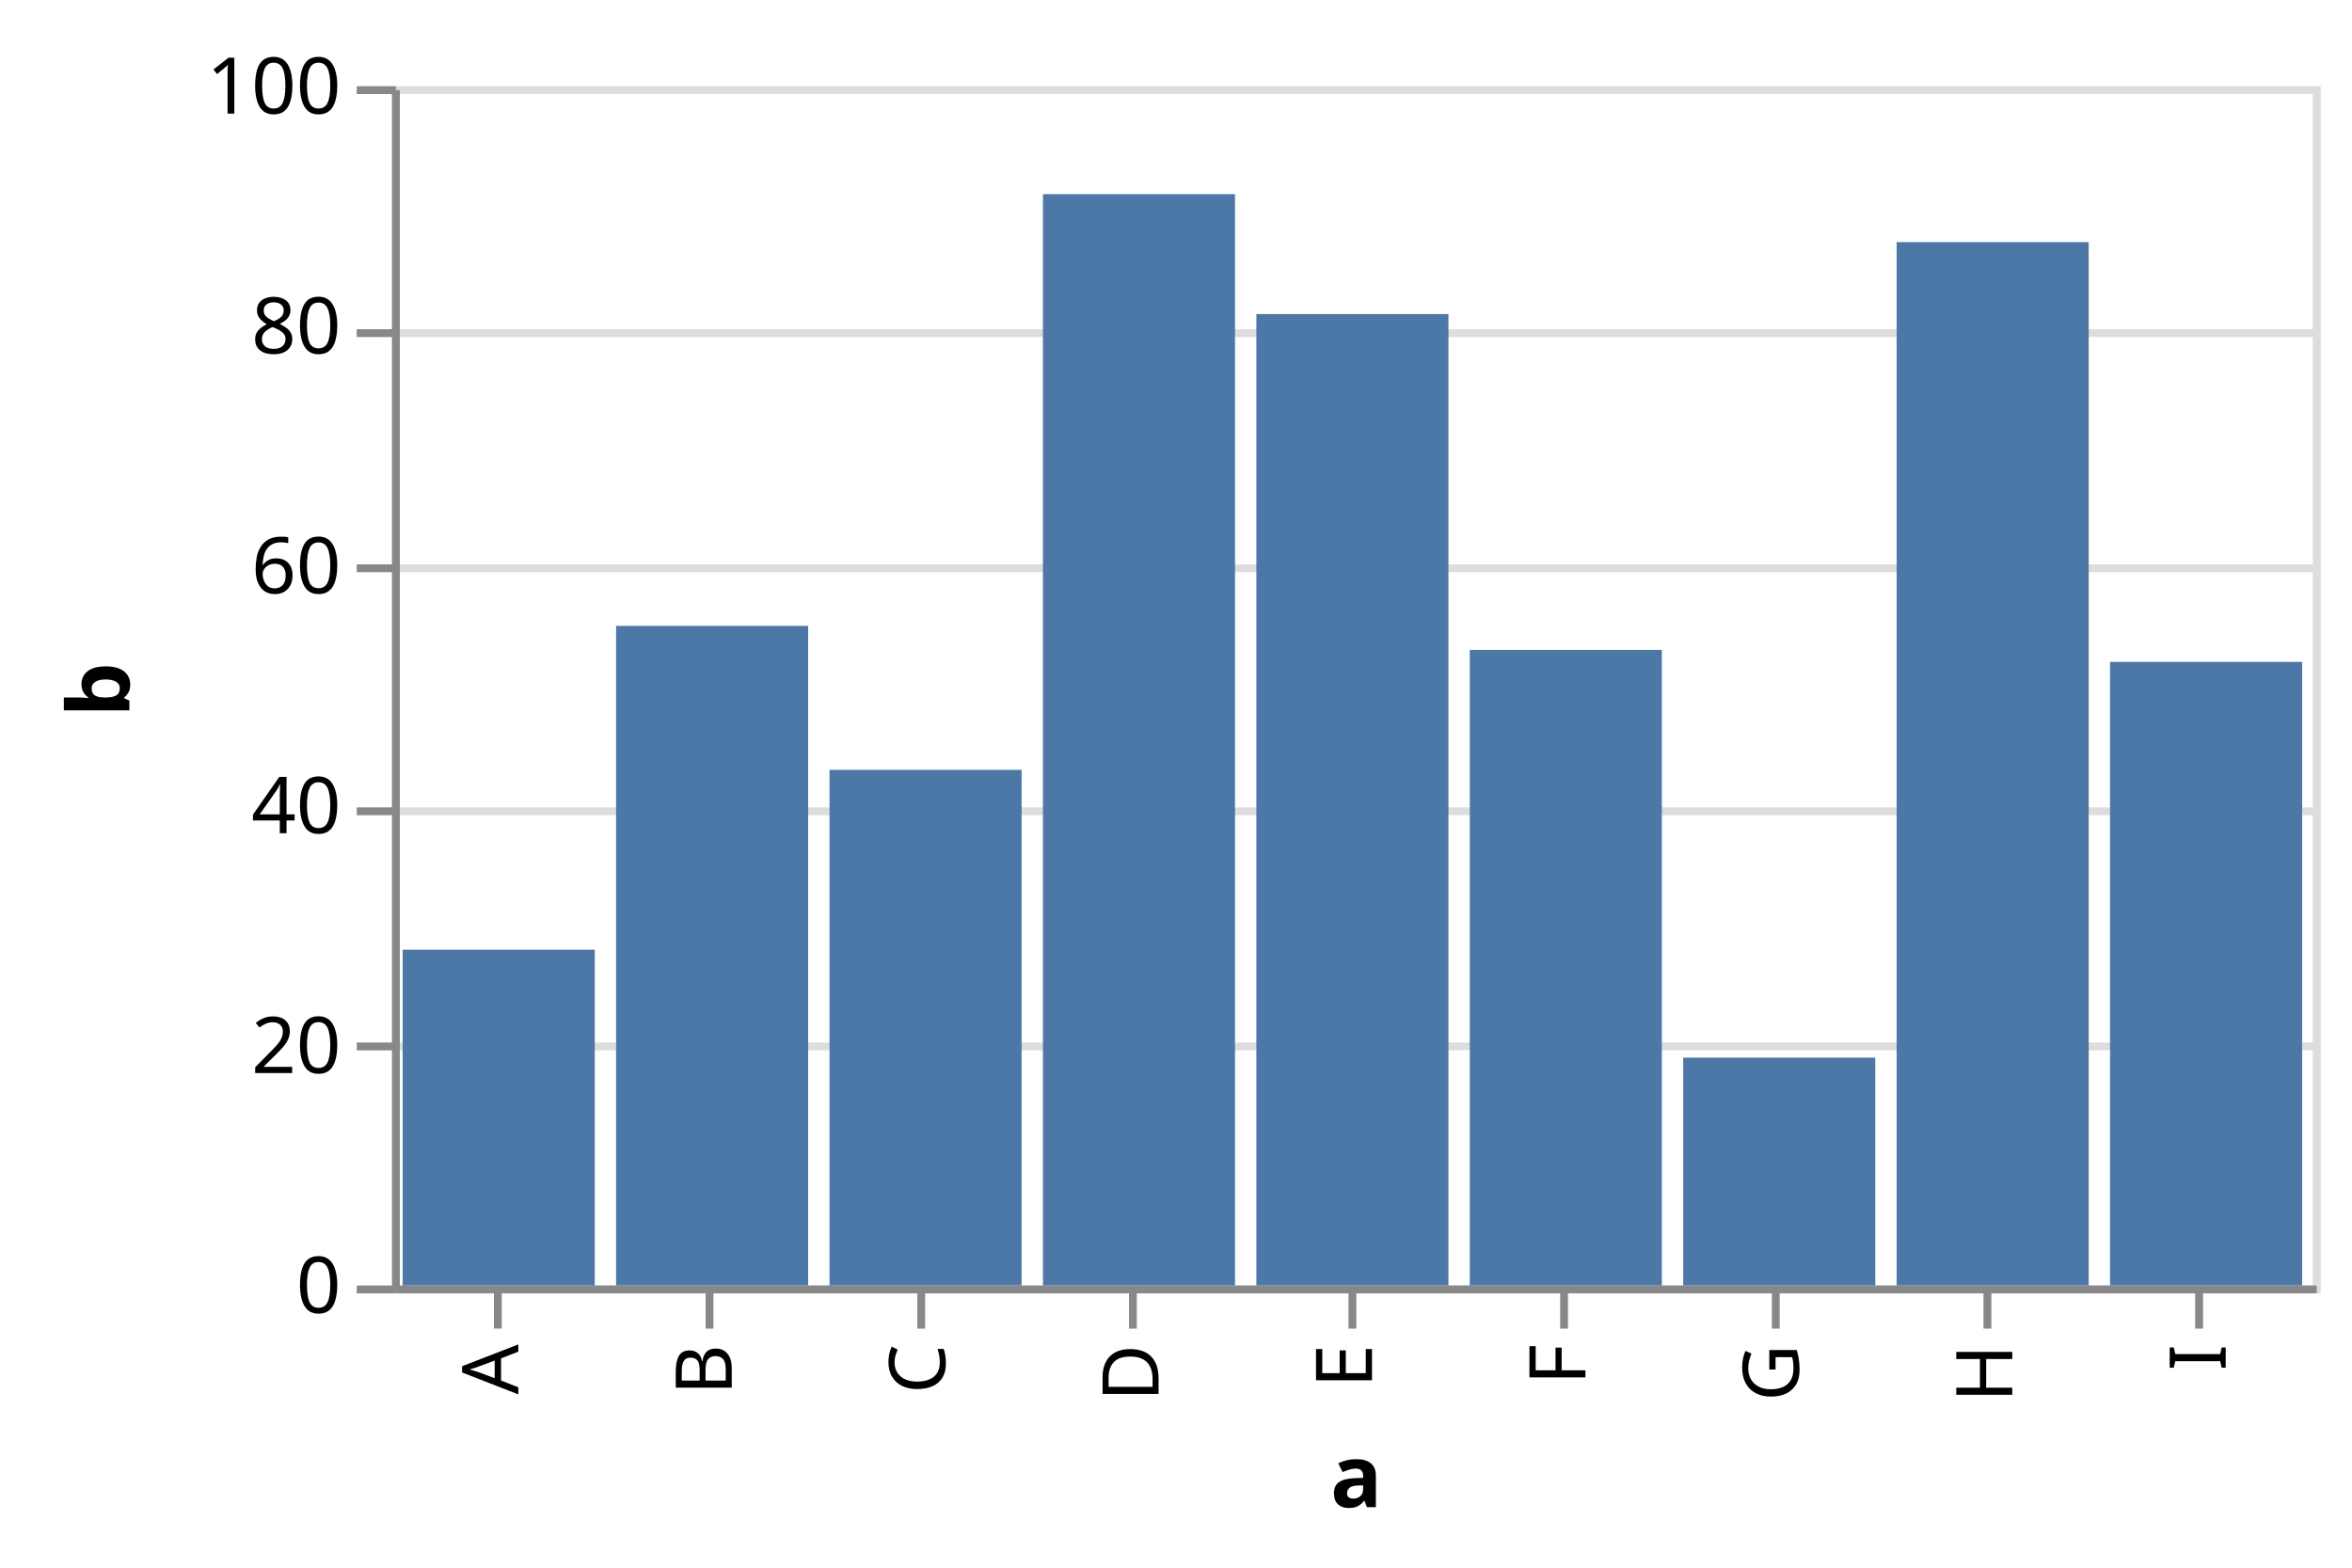
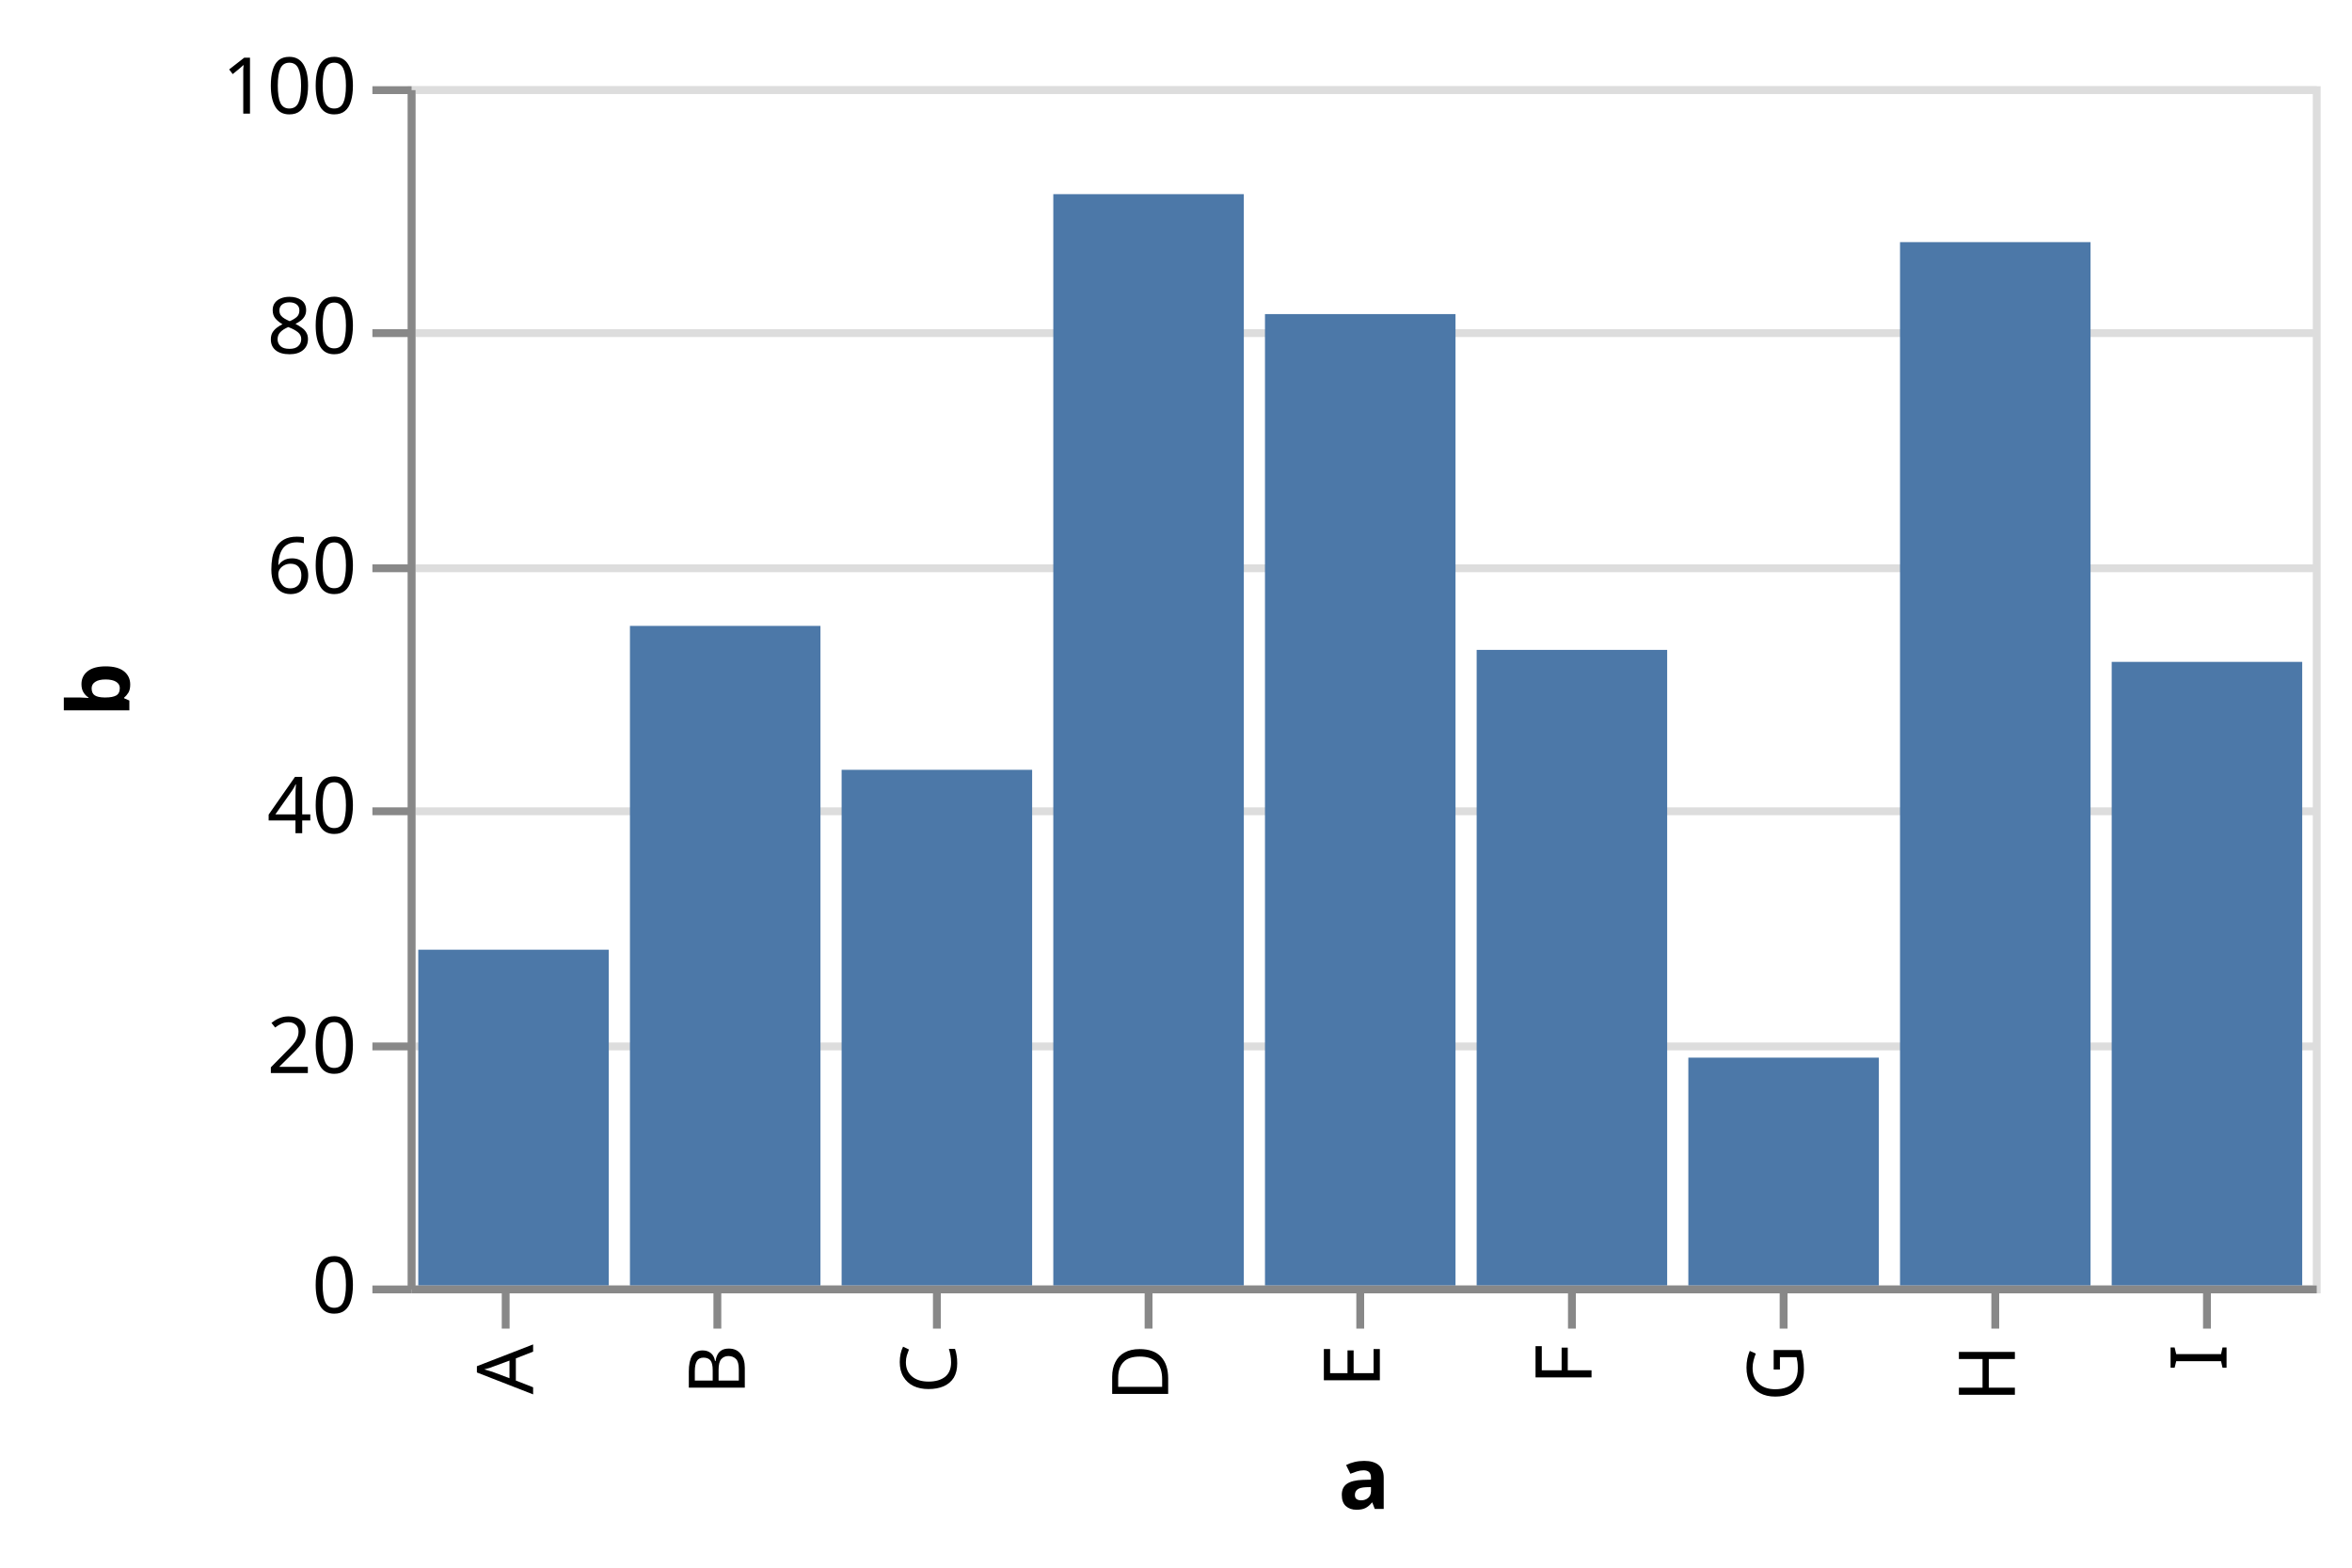
<svg xmlns="http://www.w3.org/2000/svg" class="marks" width="300" height="200" viewBox="0 0 300 200" version="1.1">
-   <g transform="translate(50,11)">
+   <g transform="translate(52,11)">
    <g class="mark-group role-frame root">
      <g transform="translate(0,0)">
-         <path class="background" d="M0.5,0.5h245v153h-245Z" style="fill: transparent; stroke: #ddd;" />
+         <path class="background" d="M0.5,0.5h243v153h-243Z" style="fill: transparent; stroke: #ddd;" />
        <g>
          <g class="mark-group role-axis">
            <g transform="translate(0.5,0.5)">
              <path class="background" d="M0,0h0v0h0Z" style="pointer-events: none; fill: none;" />
              <g>
                <g class="mark-rule role-axis-grid" style="pointer-events: none;">
-                   <line transform="translate(0,153)" x2="245" y2="0" style="fill: none; stroke: #ddd; stroke-width: 1; stroke-dasharray: ; opacity: 1;" />
-                   <line transform="translate(0,122)" x2="245" y2="0" style="fill: none; stroke: #ddd; stroke-width: 1; stroke-dasharray: ; opacity: 1;" />
-                   <line transform="translate(0,92)" x2="245" y2="0" style="fill: none; stroke: #ddd; stroke-width: 1; stroke-dasharray: ; opacity: 1;" />
-                   <line transform="translate(0,61)" x2="245" y2="0" style="fill: none; stroke: #ddd; stroke-width: 1; stroke-dasharray: ; opacity: 1;" />
-                   <line transform="translate(0,31)" x2="245" y2="0" style="fill: none; stroke: #ddd; stroke-width: 1; stroke-dasharray: ; opacity: 1;" />
-                   <line transform="translate(0,0)" x2="245" y2="0" style="fill: none; stroke: #ddd; stroke-width: 1; stroke-dasharray: ; opacity: 1;" />
+                   <line transform="translate(0,153)" x2="243" y2="0" style="fill: none; stroke: #ddd; stroke-width: 1; stroke-dasharray: ; opacity: 1;" />
+                   <line transform="translate(0,122)" x2="243" y2="0" style="fill: none; stroke: #ddd; stroke-width: 1; stroke-dasharray: ; opacity: 1;" />
+                   <line transform="translate(0,92)" x2="243" y2="0" style="fill: none; stroke: #ddd; stroke-width: 1; stroke-dasharray: ; opacity: 1;" />
+                   <line transform="translate(0,61)" x2="243" y2="0" style="fill: none; stroke: #ddd; stroke-width: 1; stroke-dasharray: ; opacity: 1;" />
+                   <line transform="translate(0,31)" x2="243" y2="0" style="fill: none; stroke: #ddd; stroke-width: 1; stroke-dasharray: ; opacity: 1;" />
+                   <line transform="translate(0,0)" x2="243" y2="0" style="fill: none; stroke: #ddd; stroke-width: 1; stroke-dasharray: ; opacity: 1;" />
                </g>
              </g>
            </g>
          </g>
          <g class="mark-rect role-mark marks">
-             <path d="M1.361,110.16h24.5v42.84h-24.5Z" style="fill: #4c78a8;" />
-             <path d="M28.583,68.85h24.5v84.15h-24.5Z" style="fill: #4c78a8;" />
-             <path d="M55.806,87.21h24.5v65.79h-24.5Z" style="fill: #4c78a8;" />
-             <path d="M83.028,13.77h24.5v139.23h-24.5Z" style="fill: #4c78a8;" />
-             <path d="M110.25,29.07h24.5v123.93h-24.5Z" style="fill: #4c78a8;" />
-             <path d="M137.472,71.91h24.5v81.09h-24.5Z" style="fill: #4c78a8;" />
-             <path d="M164.694,123.93h24.5v29.07h-24.5Z" style="fill: #4c78a8;" />
-             <path d="M191.917,19.89h24.5v133.11h-24.5Z" style="fill: #4c78a8;" />
-             <path d="M219.139,73.44h24.5v79.56h-24.5Z" style="fill: #4c78a8;" />
+             <path d="M1.35,110.16h24.3v42.84h-24.3Z" style="fill: #4c78a8;" />
+             <path d="M28.35,68.85h24.3v84.15h-24.3Z" style="fill: #4c78a8;" />
+             <path d="M55.35,87.21h24.3v65.79h-24.3Z" style="fill: #4c78a8;" />
+             <path d="M82.35,13.77h24.3v139.23h-24.3Z" style="fill: #4c78a8;" />
+             <path d="M109.35,29.07h24.3v123.93h-24.3Z" style="fill: #4c78a8;" />
+             <path d="M136.35,71.91h24.3v81.09h-24.3Z" style="fill: #4c78a8;" />
+             <path d="M163.35,123.93h24.3v29.07h-24.3Z" style="fill: #4c78a8;" />
+             <path d="M190.35,19.89h24.3v133.11h-24.3Z" style="fill: #4c78a8;" />
+             <path d="M217.35,73.44h24.3v79.56h-24.3Z" style="fill: #4c78a8;" />
          </g>
          <g class="mark-group role-axis">
            <g transform="translate(0.5,153.5)">
              <path class="background" d="M0,0h0v0h0Z" style="pointer-events: none; fill: none;" />
              <g>
                <g class="mark-rule role-axis-tick" style="pointer-events: none;">
-                   <line transform="translate(13,0)" x2="0" y2="5" style="fill: none; stroke: #888; stroke-width: 1; opacity: 1;" />
-                   <line transform="translate(40,0)" x2="0" y2="5" style="fill: none; stroke: #888; stroke-width: 1; opacity: 1;" />
+                   <line transform="translate(12,0)" x2="0" y2="5" style="fill: none; stroke: #888; stroke-width: 1; opacity: 1;" />
+                   <line transform="translate(39,0)" x2="0" y2="5" style="fill: none; stroke: #888; stroke-width: 1; opacity: 1;" />
                  <line transform="translate(67,0)" x2="0" y2="5" style="fill: none; stroke: #888; stroke-width: 1; opacity: 1;" />
                  <line transform="translate(94,0)" x2="0" y2="5" style="fill: none; stroke: #888; stroke-width: 1; opacity: 1;" />
-                   <line transform="translate(122,0)" x2="0" y2="5" style="fill: none; stroke: #888; stroke-width: 1; opacity: 1;" />
-                   <line transform="translate(149,0)" x2="0" y2="5" style="fill: none; stroke: #888; stroke-width: 1; opacity: 1;" />
-                   <line transform="translate(176,0)" x2="0" y2="5" style="fill: none; stroke: #888; stroke-width: 1; opacity: 1;" />
-                   <line transform="translate(203,0)" x2="0" y2="5" style="fill: none; stroke: #888; stroke-width: 1; opacity: 1;" />
-                   <line transform="translate(230,0)" x2="0" y2="5" style="fill: none; stroke: #888; stroke-width: 1; opacity: 1;" />
+                   <line transform="translate(121,0)" x2="0" y2="5" style="fill: none; stroke: #888; stroke-width: 1; opacity: 1;" />
+                   <line transform="translate(148,0)" x2="0" y2="5" style="fill: none; stroke: #888; stroke-width: 1; opacity: 1;" />
+                   <line transform="translate(175,0)" x2="0" y2="5" style="fill: none; stroke: #888; stroke-width: 1; opacity: 1;" />
+                   <line transform="translate(202,0)" x2="0" y2="5" style="fill: none; stroke: #888; stroke-width: 1; opacity: 1;" />
+                   <line transform="translate(229,0)" x2="0" y2="5" style="fill: none; stroke: #888; stroke-width: 1; opacity: 1;" />
                </g>
                <g class="mark-text role-axis-label" style="pointer-events: none;">
-                   <text text-anchor="end" transform="translate(12.61111,7) rotate(270) translate(0,3)" style="font: 10px sans-serif; fill: #000; opacity: 1;">A</text>
-                   <text text-anchor="end" transform="translate(39.83333,7) rotate(270) translate(0,3)" style="font: 10px sans-serif; fill: #000; opacity: 1;">B</text>
-                   <text text-anchor="end" transform="translate(67.05556,7) rotate(270) translate(0,3)" style="font: 10px sans-serif; fill: #000; opacity: 1;">C</text>
-                   <text text-anchor="end" transform="translate(94.27778,7) rotate(270) translate(0,3)" style="font: 10px sans-serif; fill: #000; opacity: 1;">D</text>
-                   <text text-anchor="end" transform="translate(121.5,7) rotate(270) translate(0,3)" style="font: 10px sans-serif; fill: #000; opacity: 1;">E</text>
-                   <text text-anchor="end" transform="translate(148.7222,7) rotate(270) translate(0,3)" style="font: 10px sans-serif; fill: #000; opacity: 1;">F</text>
-                   <text text-anchor="end" transform="translate(175.9444,7) rotate(270) translate(0,3)" style="font: 10px sans-serif; fill: #000; opacity: 1;">G</text>
-                   <text text-anchor="end" transform="translate(203.1667,7) rotate(270) translate(0,3)" style="font: 10px sans-serif; fill: #000; opacity: 1;">H</text>
-                   <text text-anchor="end" transform="translate(230.3889,7) rotate(270) translate(0,3)" style="font: 10px sans-serif; fill: #000; opacity: 1;">I</text>
+                   <text text-anchor="end" transform="translate(12.5,7) rotate(270) translate(0,3)" style="font: 10px sans-serif; fill: #000; opacity: 1;">A</text>
+                   <text text-anchor="end" transform="translate(39.5,7) rotate(270) translate(0,3)" style="font: 10px sans-serif; fill: #000; opacity: 1;">B</text>
+                   <text text-anchor="end" transform="translate(66.5,7) rotate(270) translate(0,3)" style="font: 10px sans-serif; fill: #000; opacity: 1;">C</text>
+                   <text text-anchor="end" transform="translate(93.5,7) rotate(270) translate(0,3)" style="font: 10px sans-serif; fill: #000; opacity: 1;">D</text>
+                   <text text-anchor="end" transform="translate(120.5,7) rotate(270) translate(0,3)" style="font: 10px sans-serif; fill: #000; opacity: 1;">E</text>
+                   <text text-anchor="end" transform="translate(147.5,7) rotate(270) translate(0,3)" style="font: 10px sans-serif; fill: #000; opacity: 1;">F</text>
+                   <text text-anchor="end" transform="translate(174.5,7) rotate(270) translate(0,3)" style="font: 10px sans-serif; fill: #000; opacity: 1;">G</text>
+                   <text text-anchor="end" transform="translate(201.5,7) rotate(270) translate(0,3)" style="font: 10px sans-serif; fill: #000; opacity: 1;">H</text>
+                   <text text-anchor="end" transform="translate(228.5,7) rotate(270) translate(0,3)" style="font: 10px sans-serif; fill: #000; opacity: 1;">I</text>
                </g>
                <g class="mark-rule role-axis-domain" style="pointer-events: none;">
-                   <line transform="translate(0,0)" x2="245" y2="0" style="fill: none; stroke: #888; stroke-width: 1; opacity: 1;" />
+                   <line transform="translate(0,0)" x2="243" y2="0" style="fill: none; stroke: #888; stroke-width: 1; opacity: 1;" />
                </g>
                <g class="mark-text role-axis-title" style="pointer-events: none;">
-                   <text text-anchor="middle" transform="translate(122.5,27.77832)" style="font: bold 11px sans-serif; fill: #000; opacity: 1;">a</text>
+                   <text text-anchor="middle" transform="translate(121.5,28)" style="font: bold 11px sans-serif; fill: #000; opacity: 1;">a</text>
                </g>
              </g>
            </g>
          </g>
          <g class="mark-group role-axis">
            <g transform="translate(0.5,0.5)">
              <path class="background" d="M0,0h0v0h0Z" style="pointer-events: none; fill: none;" />
              <g>
                <g class="mark-rule role-axis-tick" style="pointer-events: none;">
                  <line transform="translate(0,153)" x2="-5" y2="0" style="fill: none; stroke: #888; stroke-width: 1; opacity: 1;" />
                  <line transform="translate(0,122)" x2="-5" y2="0" style="fill: none; stroke: #888; stroke-width: 1; opacity: 1;" />
                  <line transform="translate(0,92)" x2="-5" y2="0" style="fill: none; stroke: #888; stroke-width: 1; opacity: 1;" />
                  <line transform="translate(0,61)" x2="-5" y2="0" style="fill: none; stroke: #888; stroke-width: 1; opacity: 1;" />
                  <line transform="translate(0,31)" x2="-5" y2="0" style="fill: none; stroke: #888; stroke-width: 1; opacity: 1;" />
                  <line transform="translate(0,0)" x2="-5" y2="0" style="fill: none; stroke: #888; stroke-width: 1; opacity: 1;" />
                </g>
                <g class="mark-text role-axis-label" style="pointer-events: none;">
                  <text text-anchor="end" transform="translate(-7,156)" style="font: 10px sans-serif; fill: #000; opacity: 1;">0</text>
                  <text text-anchor="end" transform="translate(-7,125.4)" style="font: 10px sans-serif; fill: #000; opacity: 1;">20</text>
                  <text text-anchor="end" transform="translate(-7,94.8)" style="font: 10px sans-serif; fill: #000; opacity: 1;">40</text>
                  <text text-anchor="end" transform="translate(-7,64.2)" style="font: 10px sans-serif; fill: #000; opacity: 1;">60</text>
                  <text text-anchor="end" transform="translate(-7,33.6)" style="font: 10px sans-serif; fill: #000; opacity: 1;">80</text>
                  <text text-anchor="end" transform="translate(-7,3)" style="font: 10px sans-serif; fill: #000; opacity: 1;">100</text>
                </g>
                <g class="mark-rule role-axis-domain" style="pointer-events: none;">
                  <line transform="translate(0,153)" x2="0" y2="-153" style="fill: none; stroke: #888; stroke-width: 1; opacity: 1;" />
                </g>
                <g class="mark-text role-axis-title" style="pointer-events: none;">
-                   <text text-anchor="middle" transform="translate(-32,76.5) rotate(-90) translate(0,-2)" style="font: bold 11px sans-serif; fill: #000; opacity: 1;">b</text>
+                   <text text-anchor="middle" transform="translate(-34,76.5) rotate(-90) translate(0,-2)" style="font: bold 11px sans-serif; fill: #000; opacity: 1;">b</text>
                </g>
              </g>
            </g>
          </g>
        </g>
      </g>
    </g>
  </g>
</svg>
